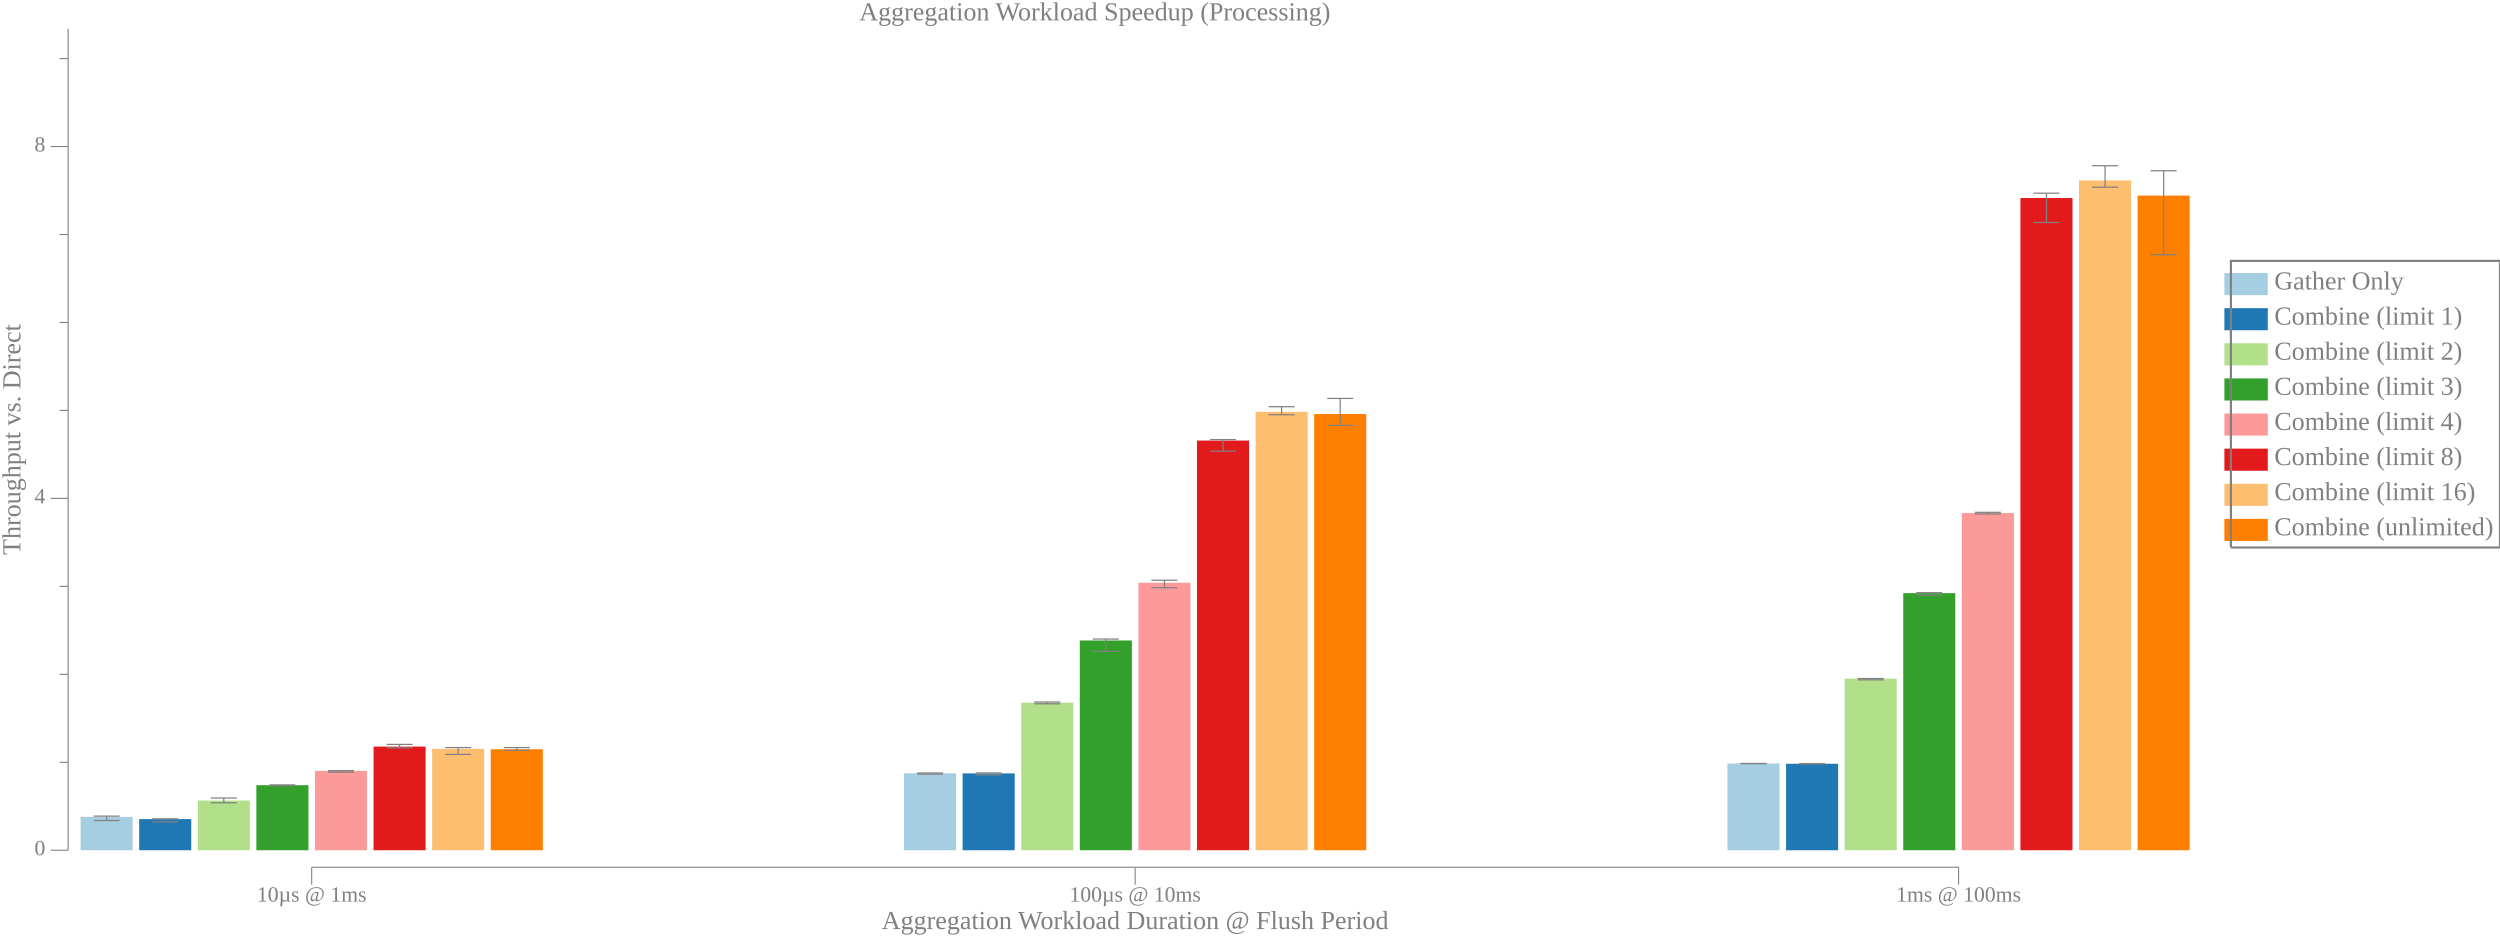
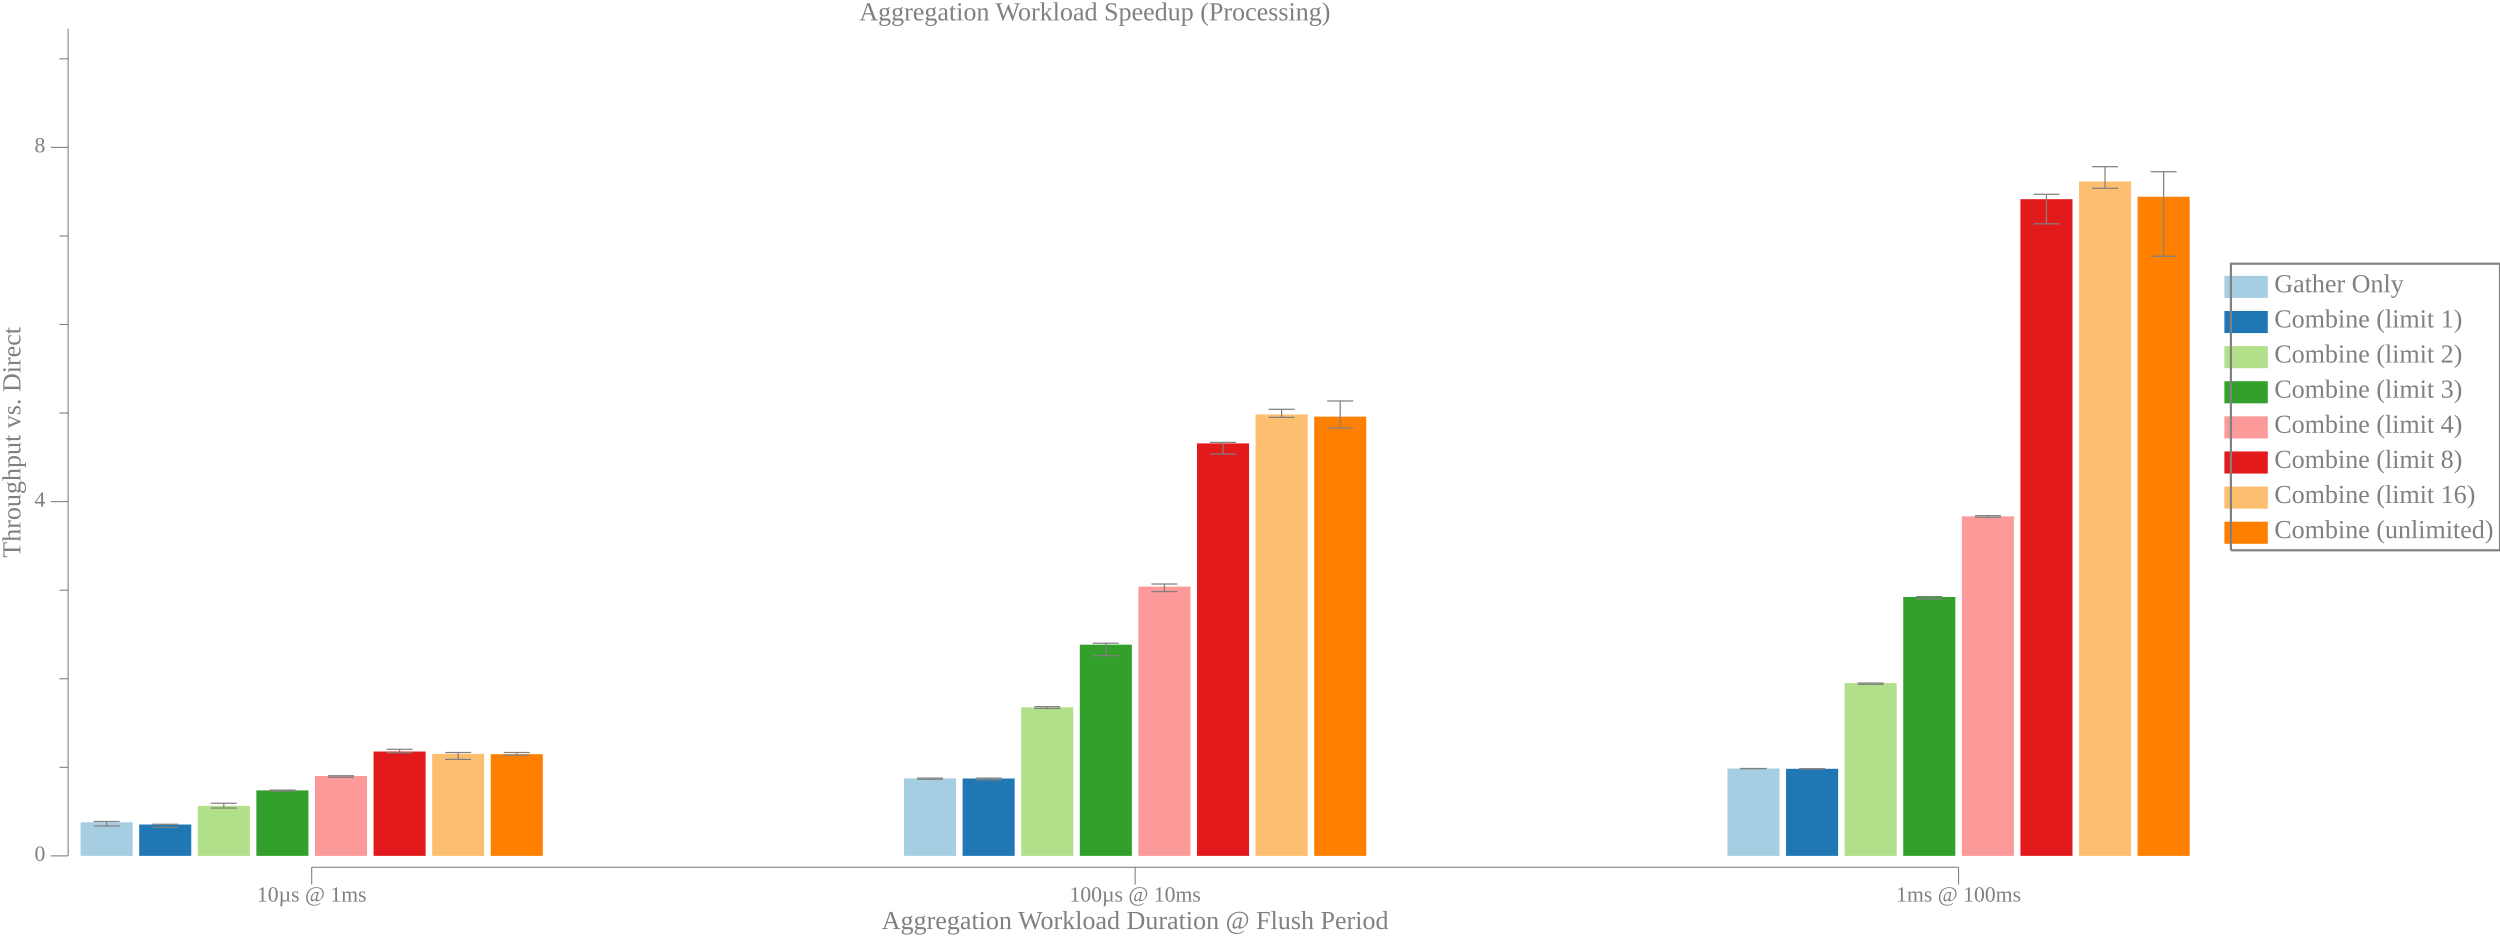
<svg xmlns="http://www.w3.org/2000/svg" width="1152pt" height="432pt" viewBox="0 0 1152 432">
  <g transform="scale(1, -1) translate(0, -432)">
-     <path d="M1025,296L1025,306.19L1045,306.19L1045,296Z" style="fill:#A6CEE3" />
-     <text x="1048" y="-298.61" transform="scale(1, -1)" style="font-family:Liberation Serif;font-variant:normal;font-weight:normal;font-style:normal;font-size:12px;fill:#808080">Gather Only</text>
-     <path d="M1025,279.82L1025,290L1045,290L1045,279.82Z" style="fill:#1F78B4" />
-     <text x="1048" y="-282.42" transform="scale(1, -1)" style="font-family:Liberation Serif;font-variant:normal;font-weight:normal;font-style:normal;font-size:12px;fill:#808080">Combine (limit 1)</text>
-     <path d="M1025,263.63L1025,273.82L1045,273.82L1045,263.63Z" style="fill:#B2DF8A" />
-     <text x="1048" y="-266.24" transform="scale(1, -1)" style="font-family:Liberation Serif;font-variant:normal;font-weight:normal;font-style:normal;font-size:12px;fill:#808080">Combine (limit 2)</text>
-     <path d="M1025,247.45L1025,257.63L1045,257.63L1045,247.45Z" style="fill:#33A02C" />
-     <text x="1048" y="-250.06" transform="scale(1, -1)" style="font-family:Liberation Serif;font-variant:normal;font-weight:normal;font-style:normal;font-size:12px;fill:#808080">Combine (limit 3)</text>
-     <path d="M1025,231.27L1025,241.45L1045,241.45L1045,231.27Z" style="fill:#FB9A99" />
-     <text x="1048" y="-233.87" transform="scale(1, -1)" style="font-family:Liberation Serif;font-variant:normal;font-weight:normal;font-style:normal;font-size:12px;fill:#808080">Combine (limit 4)</text>
-     <path d="M1025,215.08L1025,225.27L1045,225.27L1045,215.08Z" style="fill:#E31A1C" />
-     <text x="1048" y="-217.69" transform="scale(1, -1)" style="font-family:Liberation Serif;font-variant:normal;font-weight:normal;font-style:normal;font-size:12px;fill:#808080">Combine (limit 8)</text>
-     <path d="M1025,198.9L1025,209.08L1045,209.08L1045,198.9Z" style="fill:#FDBF6F" />
-     <text x="1048" y="-201.5" transform="scale(1, -1)" style="font-family:Liberation Serif;font-variant:normal;font-weight:normal;font-style:normal;font-size:12px;fill:#808080">Combine (limit 16)</text>
-     <path d="M1025,182.72L1025,192.9L1045,192.9L1045,182.72Z" style="fill:#FF7F00" />
-     <text x="1048" y="-185.32" transform="scale(1, -1)" style="font-family:Liberation Serif;font-variant:normal;font-weight:normal;font-style:normal;font-size:12px;fill:#808080">Combine (unlimited)</text>
-     <path d="M1028,179.72L1028,311.78L1152,311.78L1152,179.72L1028,179.72" style="fill:none;stroke:#808080" />
+     <path d="M1025,294.7L1025,304.89L1045,304.89L1045,294.7Z" style="fill:#A6CEE3" />
+     <text x="1048" y="-297.31" transform="scale(1, -1)" style="font-family:Liberation Serif;font-variant:normal;font-weight:normal;font-style:normal;font-size:12px;fill:#808080">Gather Only</text>
+     <path d="M1025,278.52L1025,288.7L1045,288.7L1045,278.52Z" style="fill:#1F78B4" />
+     <text x="1048" y="-281.12" transform="scale(1, -1)" style="font-family:Liberation Serif;font-variant:normal;font-weight:normal;font-style:normal;font-size:12px;fill:#808080">Combine (limit 1)</text>
+     <path d="M1025,262.34L1025,272.52L1045,272.52L1045,262.34Z" style="fill:#B2DF8A" />
+     <text x="1048" y="-264.94" transform="scale(1, -1)" style="font-family:Liberation Serif;font-variant:normal;font-weight:normal;font-style:normal;font-size:12px;fill:#808080">Combine (limit 2)</text>
+     <path d="M1025,246.15L1025,256.34L1045,256.34L1045,246.15Z" style="fill:#33A02C" />
+     <text x="1048" y="-248.76" transform="scale(1, -1)" style="font-family:Liberation Serif;font-variant:normal;font-weight:normal;font-style:normal;font-size:12px;fill:#808080">Combine (limit 3)</text>
+     <path d="M1025,229.97L1025,240.15L1045,240.15L1045,229.97Z" style="fill:#FB9A99" />
+     <text x="1048" y="-232.57" transform="scale(1, -1)" style="font-family:Liberation Serif;font-variant:normal;font-weight:normal;font-style:normal;font-size:12px;fill:#808080">Combine (limit 4)</text>
+     <path d="M1025,213.79L1025,223.97L1045,223.97L1045,213.79Z" style="fill:#E31A1C" />
+     <text x="1048" y="-216.39" transform="scale(1, -1)" style="font-family:Liberation Serif;font-variant:normal;font-weight:normal;font-style:normal;font-size:12px;fill:#808080">Combine (limit 8)</text>
+     <path d="M1025,197.6L1025,207.79L1045,207.79L1045,197.6Z" style="fill:#FDBF6F" />
+     <text x="1048" y="-200.21" transform="scale(1, -1)" style="font-family:Liberation Serif;font-variant:normal;font-weight:normal;font-style:normal;font-size:12px;fill:#808080">Combine (limit 16)</text>
+     <path d="M1025,181.42L1025,191.6L1045,191.6L1045,181.42Z" style="fill:#FF7F00" />
+     <text x="1048" y="-184.02" transform="scale(1, -1)" style="font-family:Liberation Serif;font-variant:normal;font-weight:normal;font-style:normal;font-size:12px;fill:#808080">Combine (unlimited)</text>
+     <path d="M1028,178.42L1028,310.48L1152,310.48L1152,178.42L1028,178.42" style="fill:none;stroke:#808080" />
    <path d="M0,0L1009,0L1009,432L0,432Z" style="fill:#-8000000000000000-8000000000000000-8000000000000000;fill-opacity:0" />
    <text x="395.96" y="-422.61" transform="scale(1, -1)" style="font-family:Liberation Serif;font-variant:normal;font-weight:normal;font-style:normal;font-size:12px;fill:#808080">Aggregation Workload Speedup (Processing)</text>
    <text x="406.32" y="-3.902" transform="scale(1, -1)" style="font-family:Liberation Serif;font-variant:normal;font-weight:normal;font-style:normal;font-size:12px;fill:#808080">Aggregation Workload Duration @ Flush Period</text>
    <text x="118.37" y="-16.541" transform="scale(1, -1)" style="font-family:Liberation Serif;font-variant:normal;font-weight:normal;font-style:normal;font-size:10px;fill:#808080">10µs @ 1ms</text>
    <text x="492.81" y="-16.541" transform="scale(1, -1)" style="font-family:Liberation Serif;font-variant:normal;font-weight:normal;font-style:normal;font-size:10px;fill:#808080">100µs @ 10ms</text>
    <text x="873.74" y="-16.541" transform="scale(1, -1)" style="font-family:Liberation Serif;font-variant:normal;font-weight:normal;font-style:normal;font-size:10px;fill:#808080">1ms @ 100ms</text>
    <path d="M143.63,24.363L143.63,32.363" style="fill:none;stroke:#808080;stroke-width:0.5" />
    <path d="M523.07,24.363L523.07,32.363" style="fill:none;stroke:#808080;stroke-width:0.5" />
    <path d="M902.51,24.363L902.51,32.363" style="fill:none;stroke:#808080;stroke-width:0.5" />
    <path d="M143.63,32.363L902.51,32.363" style="fill:none;stroke:#808080;stroke-width:0.5" />
    <g transform="rotate(90)">
-       <text x="176.3" y="9.387" transform="scale(1, -1)" style="font-family:Liberation Serif;font-variant:normal;font-weight:normal;font-style:normal;font-size:12px;fill:#808080">Throughput vs. Direct</text>
+       <text x="175.01" y="9.387" transform="scale(1, -1)" style="font-family:Liberation Serif;font-variant:normal;font-weight:normal;font-style:normal;font-size:12px;fill:#808080">Throughput vs. Direct</text>
    </g>
-     <text x="15.885" y="-37.924" transform="scale(1, -1)" style="font-family:Liberation Serif;font-variant:normal;font-weight:normal;font-style:normal;font-size:10px;fill:#808080">0</text>
-     <text x="15.885" y="-200.05" transform="scale(1, -1)" style="font-family:Liberation Serif;font-variant:normal;font-weight:normal;font-style:normal;font-size:10px;fill:#808080">4</text>
-     <text x="15.885" y="-362.18" transform="scale(1, -1)" style="font-family:Liberation Serif;font-variant:normal;font-weight:normal;font-style:normal;font-size:10px;fill:#808080">8</text>
-     <path d="M23.385,40.209L31.385,40.209" style="fill:none;stroke:#808080;stroke-width:0.5" />
-     <path d="M23.385,202.34L31.385,202.34" style="fill:none;stroke:#808080;stroke-width:0.5" />
-     <path d="M23.385,364.46L31.385,364.46" style="fill:none;stroke:#808080;stroke-width:0.5" />
-     <path d="M27.385,80.741L31.385,80.741" style="fill:none;stroke:#808080;stroke-width:0.5" />
-     <path d="M27.385,121.27L31.385,121.27" style="fill:none;stroke:#808080;stroke-width:0.5" />
-     <path d="M27.385,161.8L31.385,161.8" style="fill:none;stroke:#808080;stroke-width:0.5" />
-     <path d="M27.385,242.87L31.385,242.87" style="fill:none;stroke:#808080;stroke-width:0.5" />
-     <path d="M27.385,283.4L31.385,283.4" style="fill:none;stroke:#808080;stroke-width:0.5" />
-     <path d="M27.385,323.93L31.385,323.93" style="fill:none;stroke:#808080;stroke-width:0.5" />
-     <path d="M27.385,404.99L31.385,404.99" style="fill:none;stroke:#808080;stroke-width:0.5" />
-     <path d="M31.385,40.209L31.385,418.71" style="fill:none;stroke:#808080;stroke-width:0.5" />
-     <path d="M37.135,40.209L37.135,55.567L61.135,55.567L61.135,40.209Z" style="fill:#A6CEE3" />
-     <path d="M49.135,53.896L49.135,55.928" style="fill:none;stroke:#808080;stroke-width:0.567" />
-     <path d="M43.135,53.896L55.135,53.896" style="fill:none;stroke:#808080;stroke-width:0.567" />
-     <path d="M43.135,55.928L55.135,55.928" style="fill:none;stroke:#808080;stroke-width:0.567" />
-     <path d="M416.57,40.209L416.57,75.666L440.57,75.666L440.57,40.209Z" style="fill:#A6CEE3" />
-     <path d="M428.57,75.281L428.57,75.808" style="fill:none;stroke:#808080;stroke-width:0.567" />
-     <path d="M422.57,75.281L434.57,75.281" style="fill:none;stroke:#808080;stroke-width:0.567" />
-     <path d="M422.57,75.808L434.57,75.808" style="fill:none;stroke:#808080;stroke-width:0.567" />
-     <path d="M796.01,40.209L796.01,80.19L820.01,80.19L820.01,40.209Z" style="fill:#A6CEE3" />
-     <path d="M808.01,80.125L808.01,80.206" style="fill:none;stroke:#808080;stroke-width:0.567" />
-     <path d="M802.01,80.125L814.01,80.125" style="fill:none;stroke:#808080;stroke-width:0.567" />
-     <path d="M802.01,80.206L814.01,80.206" style="fill:none;stroke:#808080;stroke-width:0.567" />
-     <path d="M64.135,40.209L64.135,54.556L88.135,54.556L88.135,40.209Z" style="fill:#1F78B4" />
-     <path d="M76.135,53.277L76.135,54.686" style="fill:none;stroke:#808080;stroke-width:0.567" />
-     <path d="M70.135,53.277L82.135,53.277" style="fill:none;stroke:#808080;stroke-width:0.567" />
-     <path d="M70.135,54.686L82.135,54.686" style="fill:none;stroke:#808080;stroke-width:0.567" />
-     <path d="M443.57,40.209L443.57,75.624L467.57,75.624L467.57,40.209Z" style="fill:#1F78B4" />
-     <path d="M455.57,74.953L455.57,75.82" style="fill:none;stroke:#808080;stroke-width:0.567" />
-     <path d="M449.57,74.953L461.57,74.953" style="fill:none;stroke:#808080;stroke-width:0.567" />
-     <path d="M449.57,75.82L461.57,75.82" style="fill:none;stroke:#808080;stroke-width:0.567" />
-     <path d="M823.01,40.209L823.01,80.062L847.01,80.062L847.01,40.209Z" style="fill:#1F78B4" />
-     <path d="M835.01,79.987L835.01,80.08" style="fill:none;stroke:#808080;stroke-width:0.567" />
-     <path d="M829.01,79.987L841.01,79.987" style="fill:none;stroke:#808080;stroke-width:0.567" />
-     <path d="M829.01,80.08L841.01,80.08" style="fill:none;stroke:#808080;stroke-width:0.567" />
-     <path d="M91.135,40.209L91.135,63.103L115.13,63.103L115.13,40.209Z" style="fill:#B2DF8A" />
-     <path d="M103.13,62.093L103.13,64.278" style="fill:none;stroke:#808080;stroke-width:0.567" />
-     <path d="M97.135,62.093L109.13,62.093" style="fill:none;stroke:#808080;stroke-width:0.567" />
-     <path d="M97.135,64.278L109.13,64.278" style="fill:none;stroke:#808080;stroke-width:0.567" />
-     <path d="M470.57,40.209L470.57,108.22L494.57,108.22L494.57,40.209Z" style="fill:#B2DF8A" />
-     <path d="M482.57,107.69L482.57,108.5" style="fill:none;stroke:#808080;stroke-width:0.567" />
-     <path d="M476.57,107.69L488.57,107.69" style="fill:none;stroke:#808080;stroke-width:0.567" />
-     <path d="M476.57,108.5L488.57,108.5" style="fill:none;stroke:#808080;stroke-width:0.567" />
-     <path d="M850.01,40.209L850.01,119.29L874.01,119.29L874.01,40.209Z" style="fill:#B2DF8A" />
-     <path d="M862.01,118.72L862.01,119.33" style="fill:none;stroke:#808080;stroke-width:0.567" />
-     <path d="M856.01,118.72L868.01,118.72" style="fill:none;stroke:#808080;stroke-width:0.567" />
-     <path d="M856.01,119.33L868.01,119.33" style="fill:none;stroke:#808080;stroke-width:0.567" />
-     <path d="M118.13,40.209L118.13,70.186L142.13,70.186L142.13,40.209Z" style="fill:#33A02C" />
-     <path d="M130.13,69.89L130.13,70.317" style="fill:none;stroke:#808080;stroke-width:0.567" />
-     <path d="M124.13,69.89L136.13,69.89" style="fill:none;stroke:#808080;stroke-width:0.567" />
-     <path d="M124.13,70.317L136.13,70.317" style="fill:none;stroke:#808080;stroke-width:0.567" />
-     <path d="M497.57,40.209L497.57,136.87L521.57,136.87L521.57,40.209Z" style="fill:#33A02C" />
-     <path d="M509.57,131.84L509.57,137.53" style="fill:none;stroke:#808080;stroke-width:0.567" />
-     <path d="M503.57,131.84L515.57,131.84" style="fill:none;stroke:#808080;stroke-width:0.567" />
-     <path d="M503.57,137.53L515.57,137.53" style="fill:none;stroke:#808080;stroke-width:0.567" />
-     <path d="M877.01,40.209L877.01,158.68L901.01,158.68L901.01,40.209Z" style="fill:#33A02C" />
-     <path d="M889.01,157.71L889.01,158.89" style="fill:none;stroke:#808080;stroke-width:0.567" />
-     <path d="M883.01,157.71L895.01,157.71" style="fill:none;stroke:#808080;stroke-width:0.567" />
-     <path d="M883.01,158.89L895.01,158.89" style="fill:none;stroke:#808080;stroke-width:0.567" />
-     <path d="M145.13,40.209L145.13,76.769L169.13,76.769L169.13,40.209Z" style="fill:#FB9A99" />
-     <path d="M157.13,76.189L157.13,76.887" style="fill:none;stroke:#808080;stroke-width:0.567" />
-     <path d="M151.13,76.189L163.13,76.189" style="fill:none;stroke:#808080;stroke-width:0.567" />
-     <path d="M151.13,76.887L163.13,76.887" style="fill:none;stroke:#808080;stroke-width:0.567" />
-     <path d="M524.57,40.209L524.57,163.46L548.57,163.46L548.57,40.209Z" style="fill:#FB9A99" />
-     <path d="M536.57,161.17L536.57,164.62" style="fill:none;stroke:#808080;stroke-width:0.567" />
-     <path d="M530.57,161.17L542.57,161.17" style="fill:none;stroke:#808080;stroke-width:0.567" />
-     <path d="M530.57,164.62L542.57,164.62" style="fill:none;stroke:#808080;stroke-width:0.567" />
-     <path d="M904.01,40.209L904.01,195.59L928.01,195.59L928.01,40.209Z" style="fill:#FB9A99" />
-     <path d="M916.01,195.16L916.01,195.93" style="fill:none;stroke:#808080;stroke-width:0.567" />
-     <path d="M910.01,195.16L922.01,195.16" style="fill:none;stroke:#808080;stroke-width:0.567" />
-     <path d="M910.01,195.93L922.01,195.93" style="fill:none;stroke:#808080;stroke-width:0.567" />
-     <path d="M172.13,40.209L172.13,87.969L196.13,87.969L196.13,40.209Z" style="fill:#E31A1C" />
-     <path d="M184.13,87.4L184.13,88.981" style="fill:none;stroke:#808080;stroke-width:0.567" />
-     <path d="M178.13,87.4L190.13,87.4" style="fill:none;stroke:#808080;stroke-width:0.567" />
-     <path d="M178.13,88.981L190.13,88.981" style="fill:none;stroke:#808080;stroke-width:0.567" />
-     <path d="M551.57,40.209L551.57,228.99L575.57,228.99L575.57,40.209Z" style="fill:#E31A1C" />
-     <path d="M563.57,224.11L563.57,229.44" style="fill:none;stroke:#808080;stroke-width:0.567" />
-     <path d="M557.57,224.11L569.57,224.11" style="fill:none;stroke:#808080;stroke-width:0.567" />
-     <path d="M557.57,229.44L569.57,229.44" style="fill:none;stroke:#808080;stroke-width:0.567" />
-     <path d="M931.01,40.209L931.01,340.75L955.01,340.75L955.01,40.209Z" style="fill:#E31A1C" />
-     <path d="M943.01,329.48L943.01,342.98" style="fill:none;stroke:#808080;stroke-width:0.567" />
-     <path d="M937.01,329.48L949.01,329.48" style="fill:none;stroke:#808080;stroke-width:0.567" />
-     <path d="M937.01,342.98L949.01,342.98" style="fill:none;stroke:#808080;stroke-width:0.567" />
-     <path d="M199.13,40.209L199.13,86.912L223.13,86.912L223.13,40.209Z" style="fill:#FDBF6F" />
-     <path d="M211.13,84.37L211.13,87.514" style="fill:none;stroke:#808080;stroke-width:0.567" />
-     <path d="M205.13,84.37L217.13,84.37" style="fill:none;stroke:#808080;stroke-width:0.567" />
-     <path d="M205.13,87.514L217.13,87.514" style="fill:none;stroke:#808080;stroke-width:0.567" />
-     <path d="M578.57,40.209L578.57,242.24L602.57,242.24L602.57,40.209Z" style="fill:#FDBF6F" />
-     <path d="M590.57,240.89L590.57,244.59" style="fill:none;stroke:#808080;stroke-width:0.567" />
-     <path d="M584.57,240.89L596.57,240.89" style="fill:none;stroke:#808080;stroke-width:0.567" />
-     <path d="M584.57,244.59L596.57,244.59" style="fill:none;stroke:#808080;stroke-width:0.567" />
-     <path d="M958.01,40.209L958.01,348.86L982.01,348.86L982.01,40.209Z" style="fill:#FDBF6F" />
-     <path d="M970.01,345.74L970.01,355.63" style="fill:none;stroke:#808080;stroke-width:0.567" />
-     <path d="M964.01,345.74L976.01,345.74" style="fill:none;stroke:#808080;stroke-width:0.567" />
-     <path d="M964.01,355.63L976.01,355.63" style="fill:none;stroke:#808080;stroke-width:0.567" />
-     <path d="M226.13,40.209L226.13,86.743L250.13,86.743L250.13,40.209Z" style="fill:#FF7F00" />
-     <path d="M238.13,86.236L238.13,87.516" style="fill:none;stroke:#808080;stroke-width:0.567" />
-     <path d="M232.13,86.236L244.13,86.236" style="fill:none;stroke:#808080;stroke-width:0.567" />
-     <path d="M232.13,87.516L244.13,87.516" style="fill:none;stroke:#808080;stroke-width:0.567" />
-     <path d="M605.57,40.209L605.57,241.23L629.57,241.23L629.57,40.209Z" style="fill:#FF7F00" />
-     <path d="M617.57,235.97L617.57,248.4" style="fill:none;stroke:#808080;stroke-width:0.567" />
-     <path d="M611.57,235.97L623.57,235.97" style="fill:none;stroke:#808080;stroke-width:0.567" />
-     <path d="M611.57,248.4L623.57,248.4" style="fill:none;stroke:#808080;stroke-width:0.567" />
-     <path d="M985.01,40.209L985.01,341.87L1009,341.87L1009,40.209Z" style="fill:#FF7F00" />
-     <path d="M997.01,314.61L997.01,353.32" style="fill:none;stroke:#808080;stroke-width:0.567" />
-     <path d="M991.01,314.61L1003,314.61" style="fill:none;stroke:#808080;stroke-width:0.567" />
-     <path d="M991.01,353.32L1003,353.32" style="fill:none;stroke:#808080;stroke-width:0.567" />
+     <text x="15.885" y="-35.328" transform="scale(1, -1)" style="font-family:Liberation Serif;font-variant:normal;font-weight:normal;font-style:normal;font-size:10px;fill:#808080">0</text>
+     <text x="15.885" y="-198.57" transform="scale(1, -1)" style="font-family:Liberation Serif;font-variant:normal;font-weight:normal;font-style:normal;font-size:10px;fill:#808080">4</text>
+     <text x="15.885" y="-361.81" transform="scale(1, -1)" style="font-family:Liberation Serif;font-variant:normal;font-weight:normal;font-style:normal;font-size:10px;fill:#808080">8</text>
+     <path d="M23.385,37.613L31.385,37.613" style="fill:none;stroke:#808080;stroke-width:0.5" />
+     <path d="M23.385,200.85L31.385,200.85" style="fill:none;stroke:#808080;stroke-width:0.5" />
+     <path d="M23.385,364.09L31.385,364.09" style="fill:none;stroke:#808080;stroke-width:0.5" />
+     <path d="M27.385,78.423L31.385,78.423" style="fill:none;stroke:#808080;stroke-width:0.5" />
+     <path d="M27.385,119.23L31.385,119.23" style="fill:none;stroke:#808080;stroke-width:0.5" />
+     <path d="M27.385,160.04L31.385,160.04" style="fill:none;stroke:#808080;stroke-width:0.5" />
+     <path d="M27.385,241.66L31.385,241.66" style="fill:none;stroke:#808080;stroke-width:0.5" />
+     <path d="M27.385,282.47L31.385,282.47" style="fill:none;stroke:#808080;stroke-width:0.5" />
+     <path d="M27.385,323.28L31.385,323.28" style="fill:none;stroke:#808080;stroke-width:0.5" />
+     <path d="M27.385,404.9L31.385,404.9" style="fill:none;stroke:#808080;stroke-width:0.5" />
+     <path d="M31.385,37.613L31.385,418.71" style="fill:none;stroke:#808080;stroke-width:0.5" />
+     <path d="M37.135,37.613L37.135,53.076L61.135,53.076L61.135,37.613Z" style="fill:#A6CEE3" />
+     <path d="M49.135,51.394L49.135,53.441" style="fill:none;stroke:#808080;stroke-width:0.567" />
+     <path d="M43.135,51.394L55.135,51.394" style="fill:none;stroke:#808080;stroke-width:0.567" />
+     <path d="M43.135,53.441L55.135,53.441" style="fill:none;stroke:#808080;stroke-width:0.567" />
+     <path d="M416.57,37.613L416.57,73.314L440.57,73.314L440.57,37.613Z" style="fill:#A6CEE3" />
+     <path d="M428.57,72.926L428.57,73.456" style="fill:none;stroke:#808080;stroke-width:0.567" />
+     <path d="M422.57,72.926L434.57,72.926" style="fill:none;stroke:#808080;stroke-width:0.567" />
+     <path d="M422.57,73.456L434.57,73.456" style="fill:none;stroke:#808080;stroke-width:0.567" />
+     <path d="M796.01,37.613L796.01,77.868L820.01,77.868L820.01,37.613Z" style="fill:#A6CEE3" />
+     <path d="M808.01,77.803L808.01,77.884" style="fill:none;stroke:#808080;stroke-width:0.567" />
+     <path d="M802.01,77.803L814.01,77.803" style="fill:none;stroke:#808080;stroke-width:0.567" />
+     <path d="M802.01,77.884L814.01,77.884" style="fill:none;stroke:#808080;stroke-width:0.567" />
+     <path d="M64.135,37.613L64.135,52.059L88.135,52.059L88.135,37.613Z" style="fill:#1F78B4" />
+     <path d="M76.135,50.771L76.135,52.19" style="fill:none;stroke:#808080;stroke-width:0.567" />
+     <path d="M70.135,50.771L82.135,50.771" style="fill:none;stroke:#808080;stroke-width:0.567" />
+     <path d="M70.135,52.19L82.135,52.19" style="fill:none;stroke:#808080;stroke-width:0.567" />
+     <path d="M443.57,37.613L443.57,73.271L467.57,73.271L467.57,37.613Z" style="fill:#1F78B4" />
+     <path d="M455.57,72.595L455.57,73.469" style="fill:none;stroke:#808080;stroke-width:0.567" />
+     <path d="M449.57,72.595L461.57,72.595" style="fill:none;stroke:#808080;stroke-width:0.567" />
+     <path d="M449.57,73.469L461.57,73.469" style="fill:none;stroke:#808080;stroke-width:0.567" />
+     <path d="M823.01,37.613L823.01,77.739L847.01,77.739L847.01,37.613Z" style="fill:#1F78B4" />
+     <path d="M835.01,77.664L835.01,77.758" style="fill:none;stroke:#808080;stroke-width:0.567" />
+     <path d="M829.01,77.664L841.01,77.664" style="fill:none;stroke:#808080;stroke-width:0.567" />
+     <path d="M829.01,77.758L841.01,77.758" style="fill:none;stroke:#808080;stroke-width:0.567" />
+     <path d="M91.135,37.613L91.135,60.665L115.13,60.665L115.13,37.613Z" style="fill:#B2DF8A" />
+     <path d="M103.13,59.648L103.13,61.847" style="fill:none;stroke:#808080;stroke-width:0.567" />
+     <path d="M97.135,59.648L109.13,59.648" style="fill:none;stroke:#808080;stroke-width:0.567" />
+     <path d="M97.135,61.847L109.13,61.847" style="fill:none;stroke:#808080;stroke-width:0.567" />
+     <path d="M470.57,37.613L470.57,106.09L494.57,106.09L494.57,37.613Z" style="fill:#B2DF8A" />
+     <path d="M482.57,105.55L482.57,106.37" style="fill:none;stroke:#808080;stroke-width:0.567" />
+     <path d="M476.57,105.55L488.57,105.55" style="fill:none;stroke:#808080;stroke-width:0.567" />
+     <path d="M476.57,106.37L488.57,106.37" style="fill:none;stroke:#808080;stroke-width:0.567" />
+     <path d="M850.01,37.613L850.01,117.23L874.01,117.23L874.01,37.613Z" style="fill:#B2DF8A" />
+     <path d="M862.01,116.66L862.01,117.27" style="fill:none;stroke:#808080;stroke-width:0.567" />
+     <path d="M856.01,116.66L868.01,116.66" style="fill:none;stroke:#808080;stroke-width:0.567" />
+     <path d="M856.01,117.27L868.01,117.27" style="fill:none;stroke:#808080;stroke-width:0.567" />
+     <path d="M118.13,37.613L118.13,67.796L142.13,67.796L142.13,37.613Z" style="fill:#33A02C" />
+     <path d="M130.13,67.497L130.13,67.928" style="fill:none;stroke:#808080;stroke-width:0.567" />
+     <path d="M124.13,67.497L136.13,67.497" style="fill:none;stroke:#808080;stroke-width:0.567" />
+     <path d="M124.13,67.928L136.13,67.928" style="fill:none;stroke:#808080;stroke-width:0.567" />
+     <path d="M497.57,37.613L497.57,134.94L521.57,134.94L521.57,37.613Z" style="fill:#33A02C" />
+     <path d="M509.57,129.88L509.57,135.6" style="fill:none;stroke:#808080;stroke-width:0.567" />
+     <path d="M503.57,129.88L515.57,129.88" style="fill:none;stroke:#808080;stroke-width:0.567" />
+     <path d="M503.57,135.6L515.57,135.6" style="fill:none;stroke:#808080;stroke-width:0.567" />
+     <path d="M877.01,37.613L877.01,156.9L901.01,156.9L901.01,37.613Z" style="fill:#33A02C" />
+     <path d="M889.01,155.92L889.01,157.1" style="fill:none;stroke:#808080;stroke-width:0.567" />
+     <path d="M883.01,155.92L895.01,155.92" style="fill:none;stroke:#808080;stroke-width:0.567" />
+     <path d="M883.01,157.1L895.01,157.1" style="fill:none;stroke:#808080;stroke-width:0.567" />
+     <path d="M145.13,37.613L145.13,74.424L169.13,74.424L169.13,37.613Z" style="fill:#FB9A99" />
+     <path d="M157.13,73.84L157.13,74.543" style="fill:none;stroke:#808080;stroke-width:0.567" />
+     <path d="M151.13,73.84L163.13,73.84" style="fill:none;stroke:#808080;stroke-width:0.567" />
+     <path d="M151.13,74.543L163.13,74.543" style="fill:none;stroke:#808080;stroke-width:0.567" />
+     <path d="M524.57,37.613L524.57,161.71L548.57,161.71L548.57,37.613Z" style="fill:#FB9A99" />
+     <path d="M536.57,159.41L536.57,162.88" style="fill:none;stroke:#808080;stroke-width:0.567" />
+     <path d="M530.57,159.41L542.57,159.41" style="fill:none;stroke:#808080;stroke-width:0.567" />
+     <path d="M530.57,162.88L542.57,162.88" style="fill:none;stroke:#808080;stroke-width:0.567" />
+     <path d="M904.01,37.613L904.01,194.06L928.01,194.06L928.01,37.613Z" style="fill:#FB9A99" />
+     <path d="M916.01,193.63L916.01,194.4" style="fill:none;stroke:#808080;stroke-width:0.567" />
+     <path d="M910.01,193.63L922.01,193.63" style="fill:none;stroke:#808080;stroke-width:0.567" />
+     <path d="M910.01,194.4L922.01,194.4" style="fill:none;stroke:#808080;stroke-width:0.567" />
+     <path d="M172.13,37.613L172.13,85.701L196.13,85.701L196.13,37.613Z" style="fill:#E31A1C" />
+     <path d="M184.13,85.128L184.13,86.72" style="fill:none;stroke:#808080;stroke-width:0.567" />
+     <path d="M178.13,85.128L190.13,85.128" style="fill:none;stroke:#808080;stroke-width:0.567" />
+     <path d="M178.13,86.72L190.13,86.72" style="fill:none;stroke:#808080;stroke-width:0.567" />
+     <path d="M551.57,37.613L551.57,227.69L575.57,227.69L575.57,37.613Z" style="fill:#E31A1C" />
+     <path d="M563.57,222.78L563.57,228.14" style="fill:none;stroke:#808080;stroke-width:0.567" />
+     <path d="M557.57,222.78L569.57,222.78" style="fill:none;stroke:#808080;stroke-width:0.567" />
+     <path d="M557.57,228.14L569.57,228.14" style="fill:none;stroke:#808080;stroke-width:0.567" />
+     <path d="M931.01,37.613L931.01,340.22L955.01,340.22L955.01,37.613Z" style="fill:#E31A1C" />
+     <path d="M943.01,328.87L943.01,342.46" style="fill:none;stroke:#808080;stroke-width:0.567" />
+     <path d="M937.01,328.87L949.01,328.87" style="fill:none;stroke:#808080;stroke-width:0.567" />
+     <path d="M937.01,342.46L949.01,342.46" style="fill:none;stroke:#808080;stroke-width:0.567" />
+     <path d="M199.13,37.613L199.13,84.637L223.13,84.637L223.13,37.613Z" style="fill:#FDBF6F" />
+     <path d="M211.13,82.077L211.13,85.243" style="fill:none;stroke:#808080;stroke-width:0.567" />
+     <path d="M205.13,82.077L217.13,82.077" style="fill:none;stroke:#808080;stroke-width:0.567" />
+     <path d="M205.13,85.243L217.13,85.243" style="fill:none;stroke:#808080;stroke-width:0.567" />
+     <path d="M578.57,37.613L578.57,241.03L602.57,241.03L602.57,37.613Z" style="fill:#FDBF6F" />
+     <path d="M590.57,239.67L590.57,243.39" style="fill:none;stroke:#808080;stroke-width:0.567" />
+     <path d="M584.57,239.67L596.57,239.67" style="fill:none;stroke:#808080;stroke-width:0.567" />
+     <path d="M584.57,243.39L596.57,243.39" style="fill:none;stroke:#808080;stroke-width:0.567" />
+     <path d="M958.01,37.613L958.01,348.38L982.01,348.38L982.01,37.613Z" style="fill:#FDBF6F" />
+     <path d="M970.01,345.24L970.01,355.19" style="fill:none;stroke:#808080;stroke-width:0.567" />
+     <path d="M964.01,345.24L976.01,345.24" style="fill:none;stroke:#808080;stroke-width:0.567" />
+     <path d="M964.01,355.19L976.01,355.19" style="fill:none;stroke:#808080;stroke-width:0.567" />
+     <path d="M226.13,37.613L226.13,84.466L250.13,84.466L250.13,37.613Z" style="fill:#FF7F00" />
+     <path d="M238.13,83.956L238.13,85.245" style="fill:none;stroke:#808080;stroke-width:0.567" />
+     <path d="M232.13,83.956L244.13,83.956" style="fill:none;stroke:#808080;stroke-width:0.567" />
+     <path d="M232.13,85.245L244.13,85.245" style="fill:none;stroke:#808080;stroke-width:0.567" />
+     <path d="M605.57,37.613L605.57,240.01L629.57,240.01L629.57,37.613Z" style="fill:#FF7F00" />
+     <path d="M617.57,234.72L617.57,247.23" style="fill:none;stroke:#808080;stroke-width:0.567" />
+     <path d="M611.57,234.72L623.57,234.72" style="fill:none;stroke:#808080;stroke-width:0.567" />
+     <path d="M611.57,247.23L623.57,247.23" style="fill:none;stroke:#808080;stroke-width:0.567" />
+     <path d="M985.01,37.613L985.01,341.34L1009,341.34L1009,37.613Z" style="fill:#FF7F00" />
+     <path d="M997.01,313.9L997.01,352.87" style="fill:none;stroke:#808080;stroke-width:0.567" />
+     <path d="M991.01,313.9L1003,313.9" style="fill:none;stroke:#808080;stroke-width:0.567" />
+     <path d="M991.01,352.87L1003,352.87" style="fill:none;stroke:#808080;stroke-width:0.567" />
  </g>
</svg>
